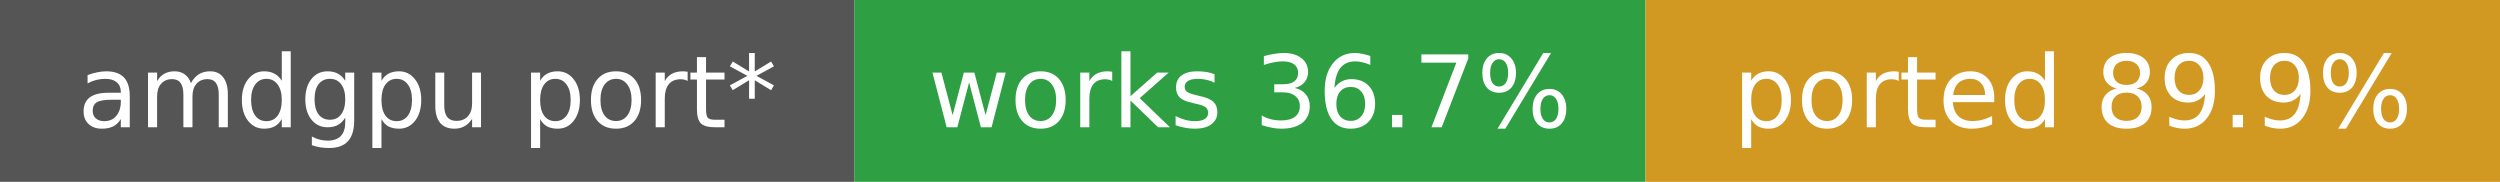
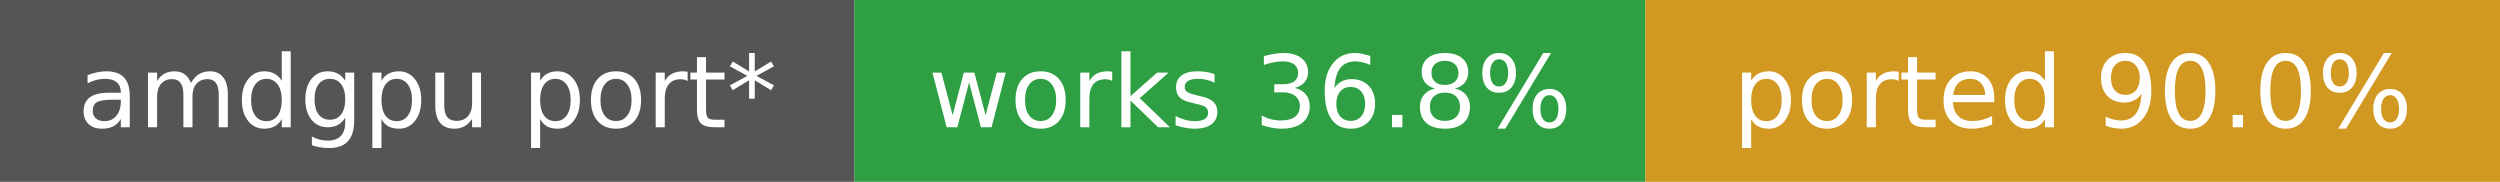
- <svg xmlns="http://www.w3.org/2000/svg" width="275" height="20" role="img" aria-label="amdgpu port*: works 36.7%, ported 89.9%">
+ <svg xmlns="http://www.w3.org/2000/svg" width="275" height="20" role="img" aria-label="amdgpu port*: works 36.8%, ported 90.0%">
  <rect width="94" height="20" fill="#555" />
  <rect x="94" width="87" height="20" fill="#2ea043" />
  <rect x="181" width="94" height="20" fill="#d29922" />
  <g fill="#fff" font-family="Verdana,DejaVu Sans,sans-serif" font-size="11" text-anchor="middle">
    <text x="47.0" y="14">amdgpu port*</text>
-     <text x="137.5" y="14">works 36.7%</text>
-     <text x="228.0" y="14">ported 89.9%</text>
+     <text x="137.5" y="14">works 36.8%</text>
+     <text x="228.0" y="14">ported 90.0%</text>
  </g>
</svg>
